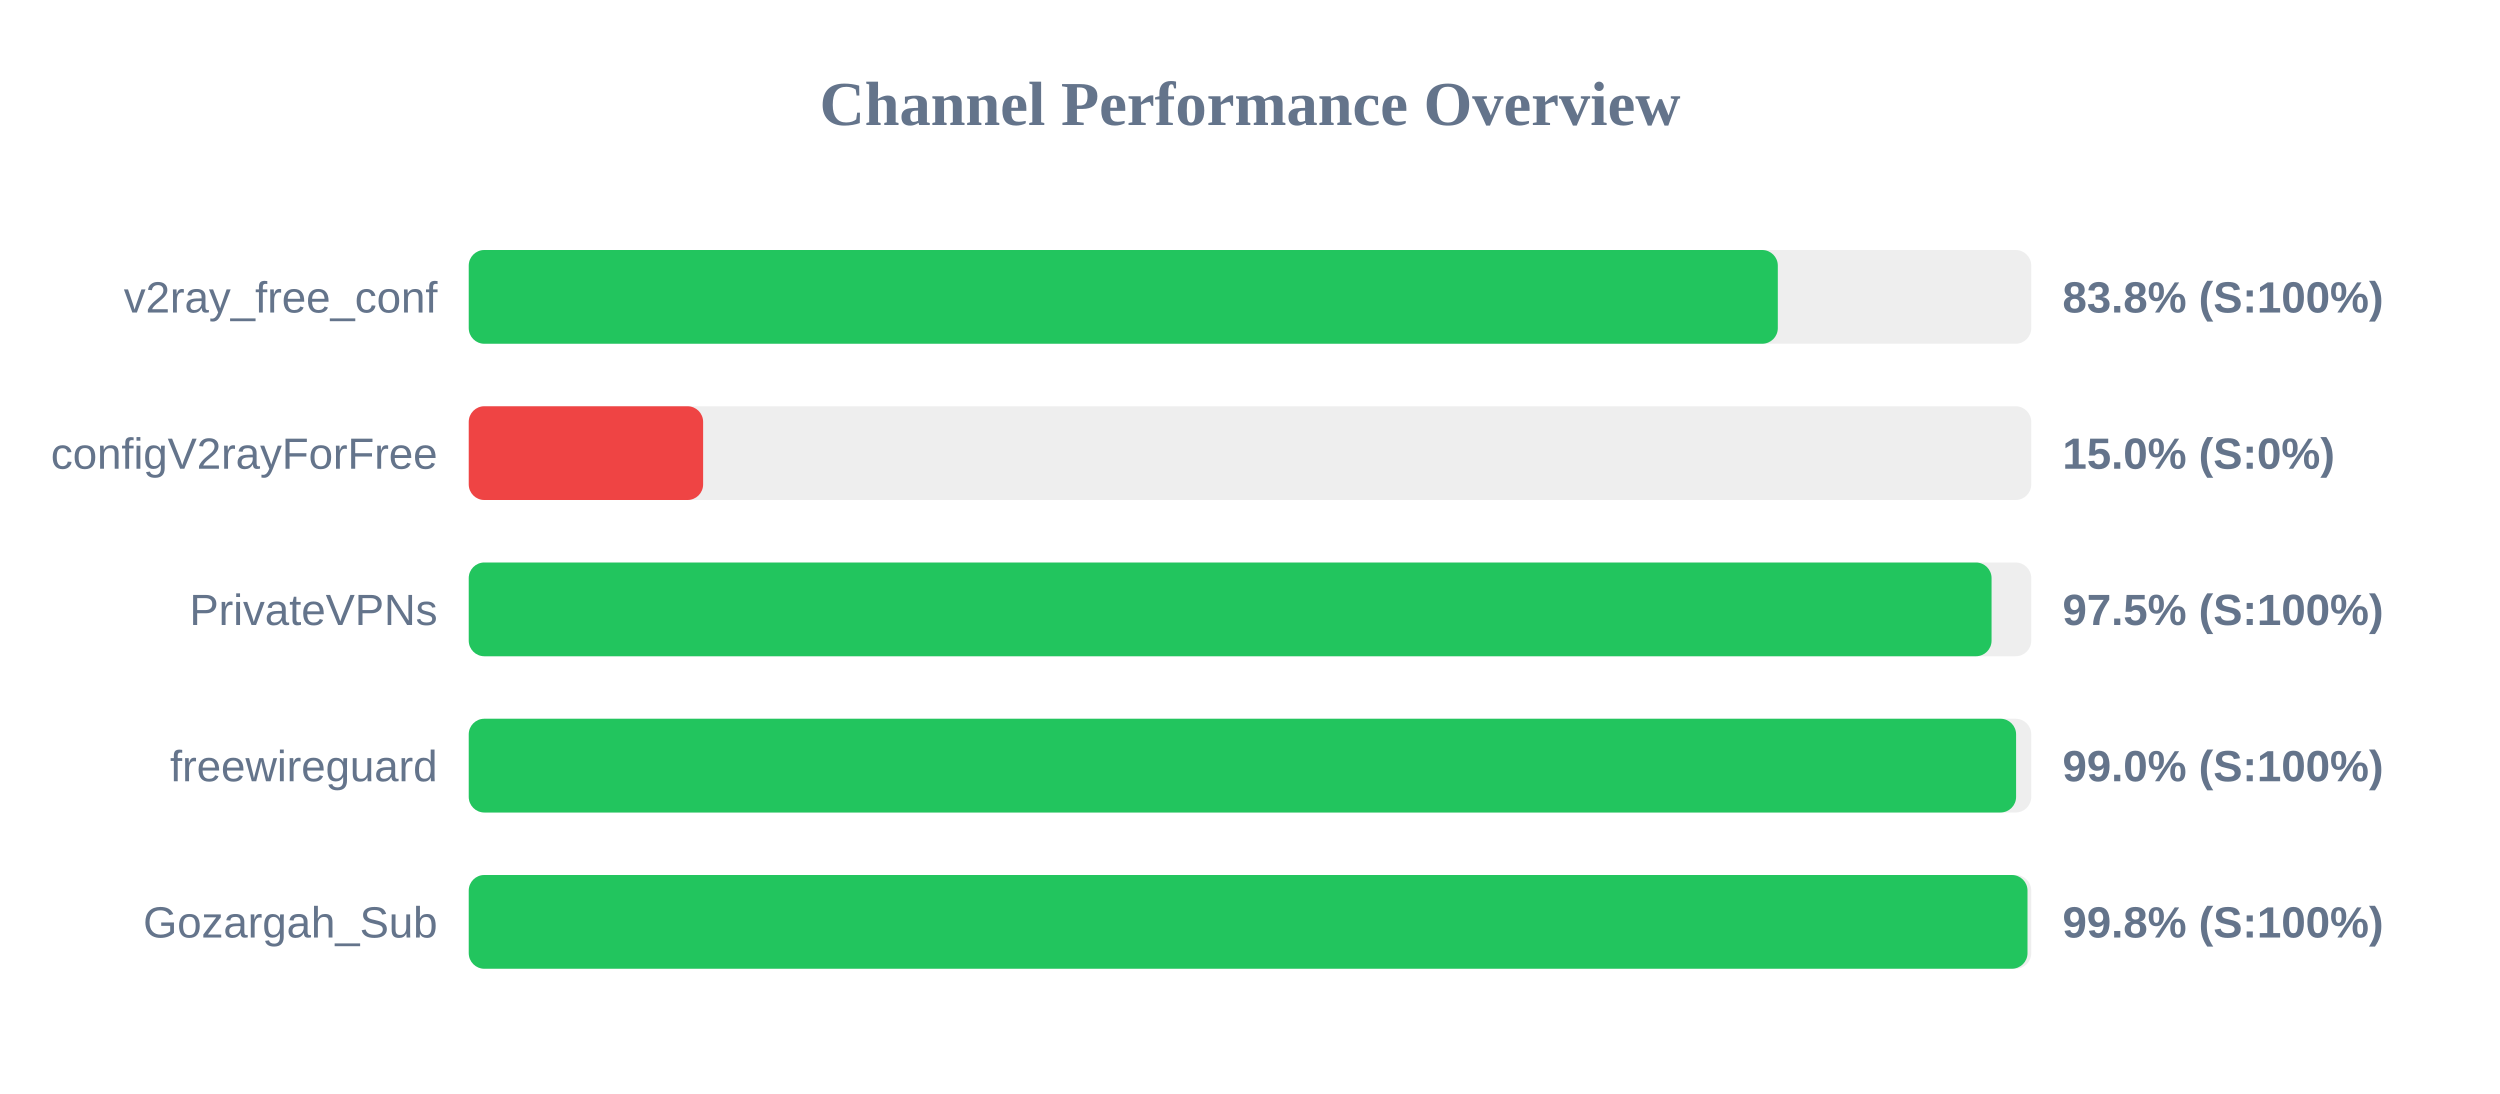
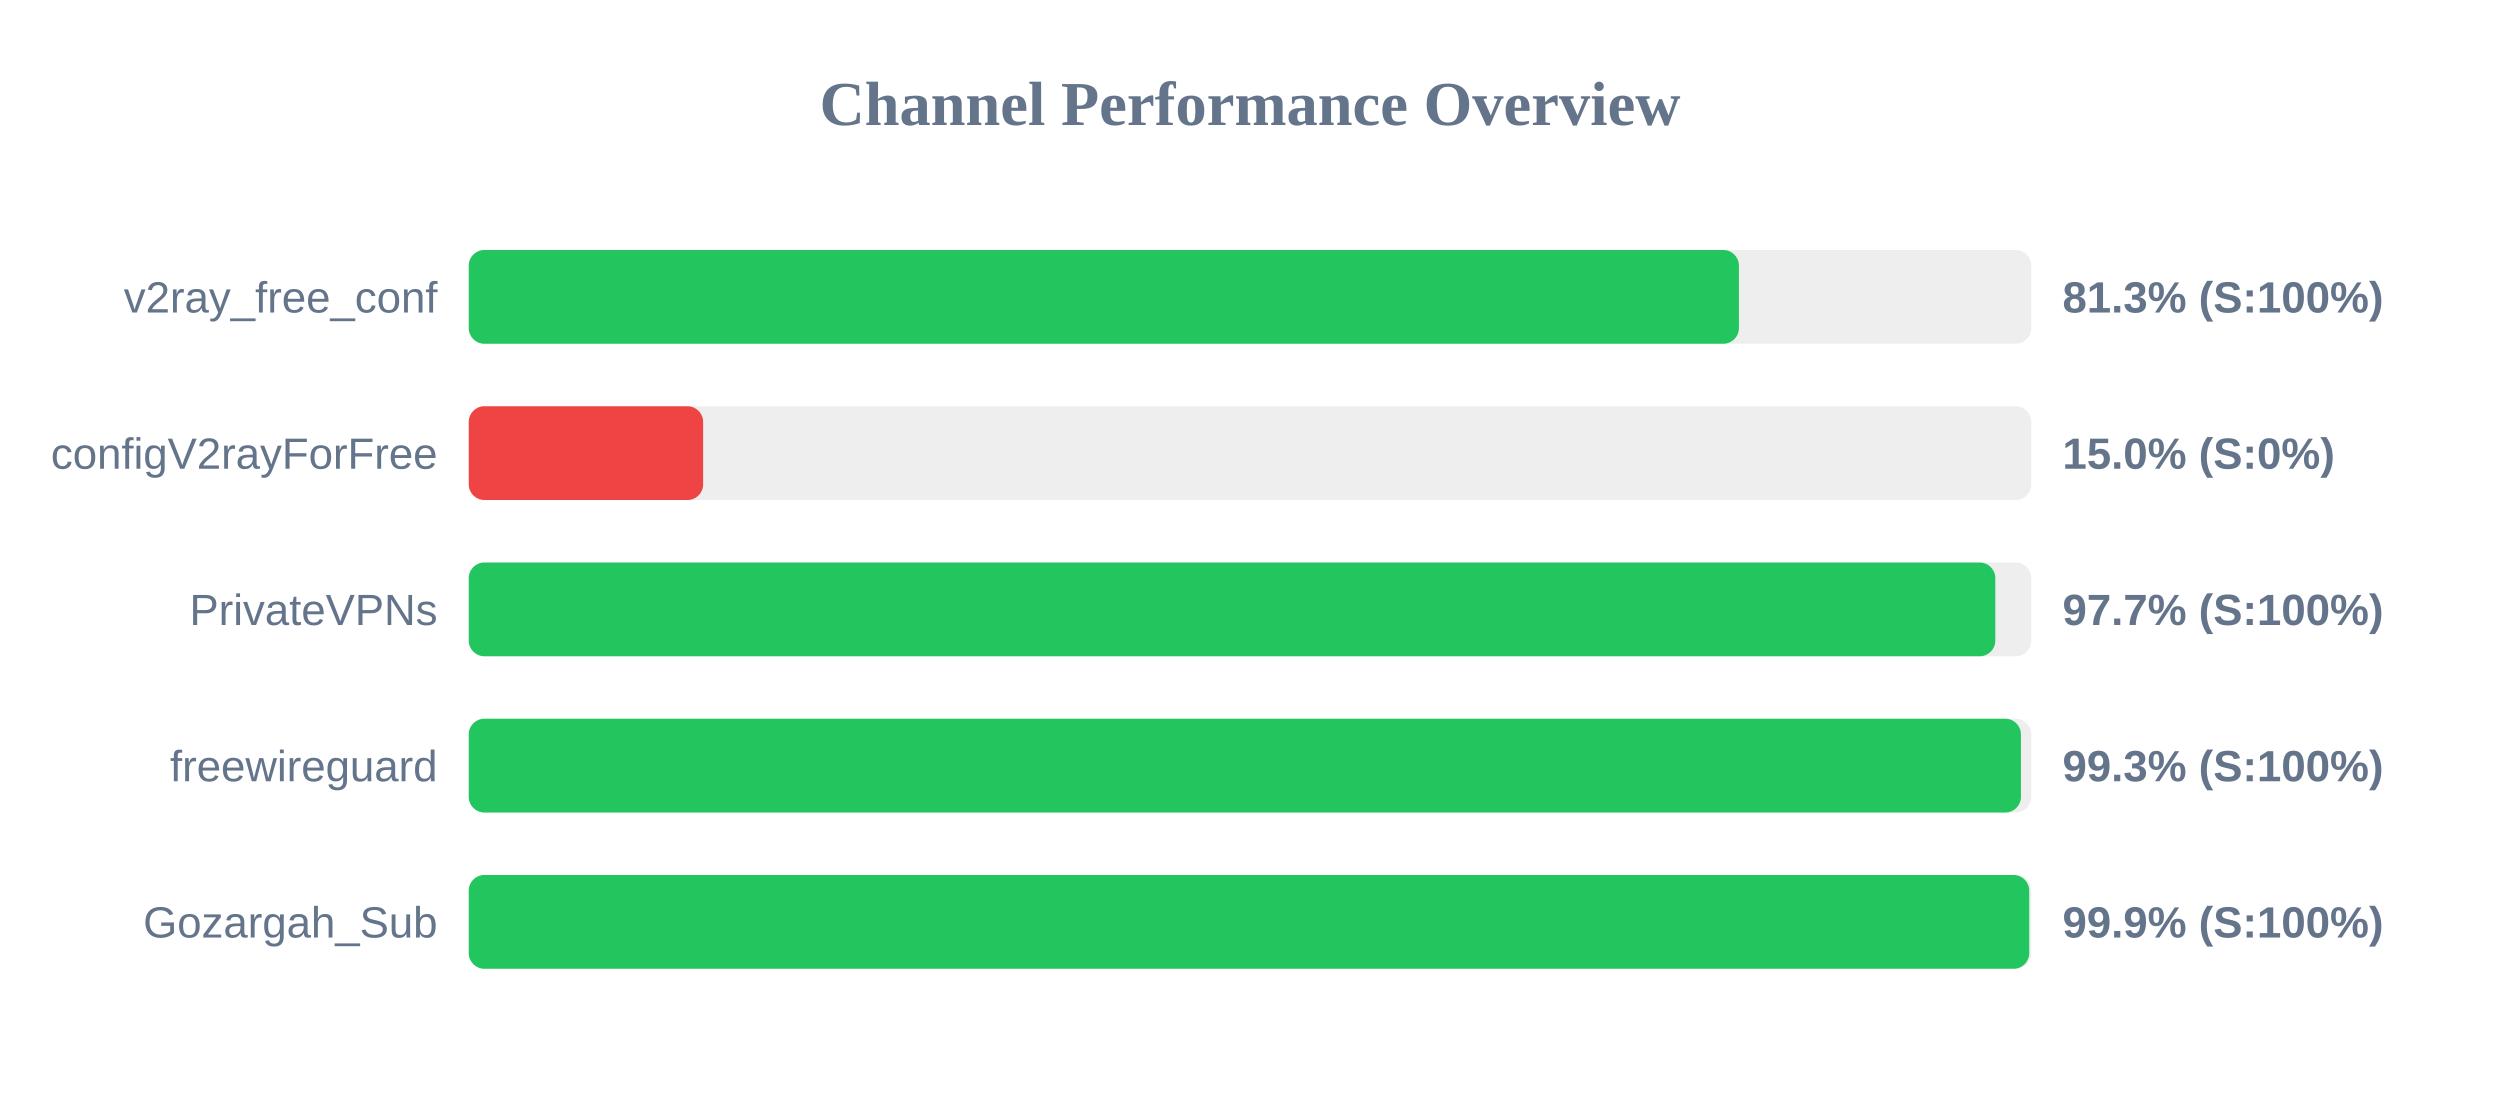
<svg xmlns="http://www.w3.org/2000/svg" width="800" height="350" version="1.1">
  <style>
        .row { font: 14px Arial; fill: #64748b; }
        .score { font: bold 14px Arial; fill: #64748b; }
    </style>
  <text x="400" y="40" text-anchor="middle" font-size="20px" font-weight="bold" fill="#64748b">Channel Performance Overview</text>
  <rect x="150" y="80" width="500" height="30" fill="#eee" rx="5" />
-   <rect x="150" y="80" width="418.9" height="30" fill="#22c55e" rx="5" />
+   <rect x="150" y="80" width="406.45" height="30" fill="#22c55e" rx="5" />
  <text x="140" y="100" text-anchor="end" class="row">v2ray_free_conf</text>
-   <text x="660" y="100" text-anchor="start" class="score">83.8% (S:100%)</text>
+   <text x="660" y="100" text-anchor="start" class="score">81.3% (S:100%)</text>
  <rect x="150" y="130" width="500" height="30" fill="#eee" rx="5" />
  <rect x="150" y="130" width="75.0" height="30" fill="#ef4444" rx="5" />
  <text x="140" y="150" text-anchor="end" class="row">configV2rayForFree</text>
  <text x="660" y="150" text-anchor="start" class="score">15.0% (S:0%)</text>
  <rect x="150" y="180" width="500" height="30" fill="#eee" rx="5" />
-   <rect x="150" y="180" width="487.3" height="30" fill="#22c55e" rx="5" />
+   <rect x="150" y="180" width="488.5" height="30" fill="#22c55e" rx="5" />
  <text x="140" y="200" text-anchor="end" class="row">PrivateVPNs</text>
-   <text x="660" y="200" text-anchor="start" class="score">97.5% (S:100%)</text>
+   <text x="660" y="200" text-anchor="start" class="score">97.7% (S:100%)</text>
  <rect x="150" y="230" width="500" height="30" fill="#eee" rx="5" />
-   <rect x="150" y="230" width="495.15" height="30" fill="#22c55e" rx="5" />
+   <rect x="150" y="230" width="496.7" height="30" fill="#22c55e" rx="5" />
  <text x="140" y="250" text-anchor="end" class="row">freewireguard</text>
-   <text x="660" y="250" text-anchor="start" class="score">99.0% (S:100%)</text>
+   <text x="660" y="250" text-anchor="start" class="score">99.3% (S:100%)</text>
  <rect x="150" y="280" width="500" height="30" fill="#eee" rx="5" />
-   <rect x="150" y="280" width="498.8" height="30" fill="#22c55e" rx="5" />
+   <rect x="150" y="280" width="499.35" height="30" fill="#22c55e" rx="5" />
  <text x="140" y="300" text-anchor="end" class="row">Gozargah_Sub</text>
-   <text x="660" y="300" text-anchor="start" class="score">99.8% (S:100%)</text>
+   <text x="660" y="300" text-anchor="start" class="score">99.9% (S:100%)</text>
</svg>
